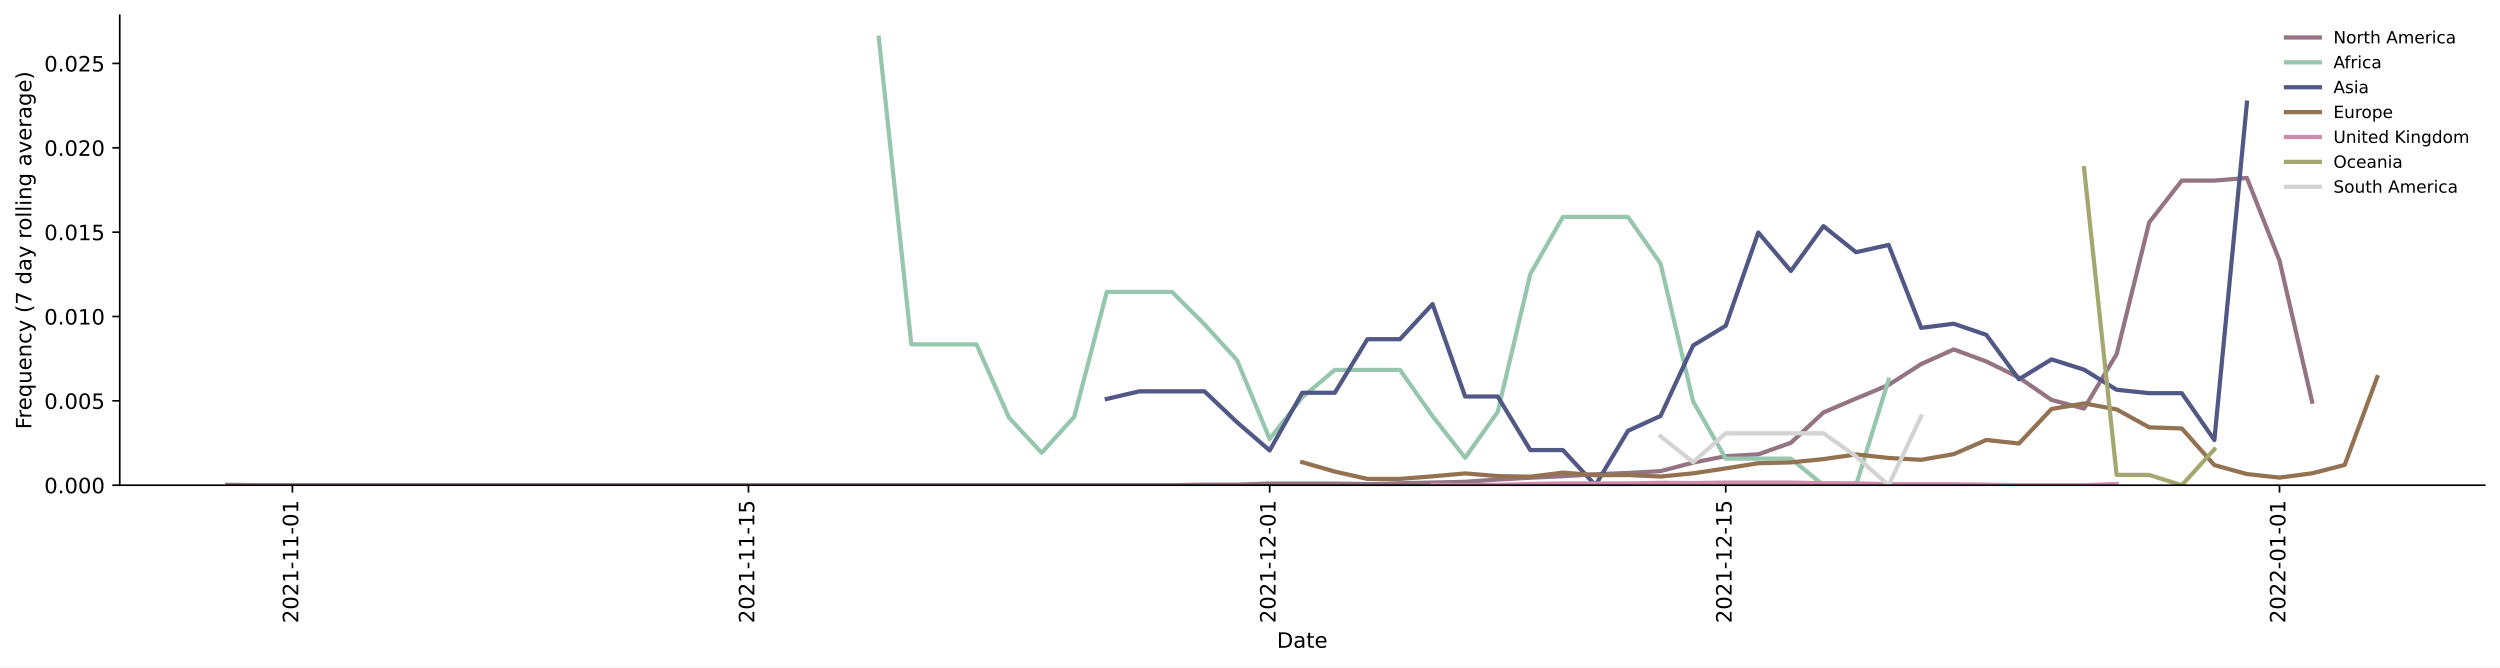
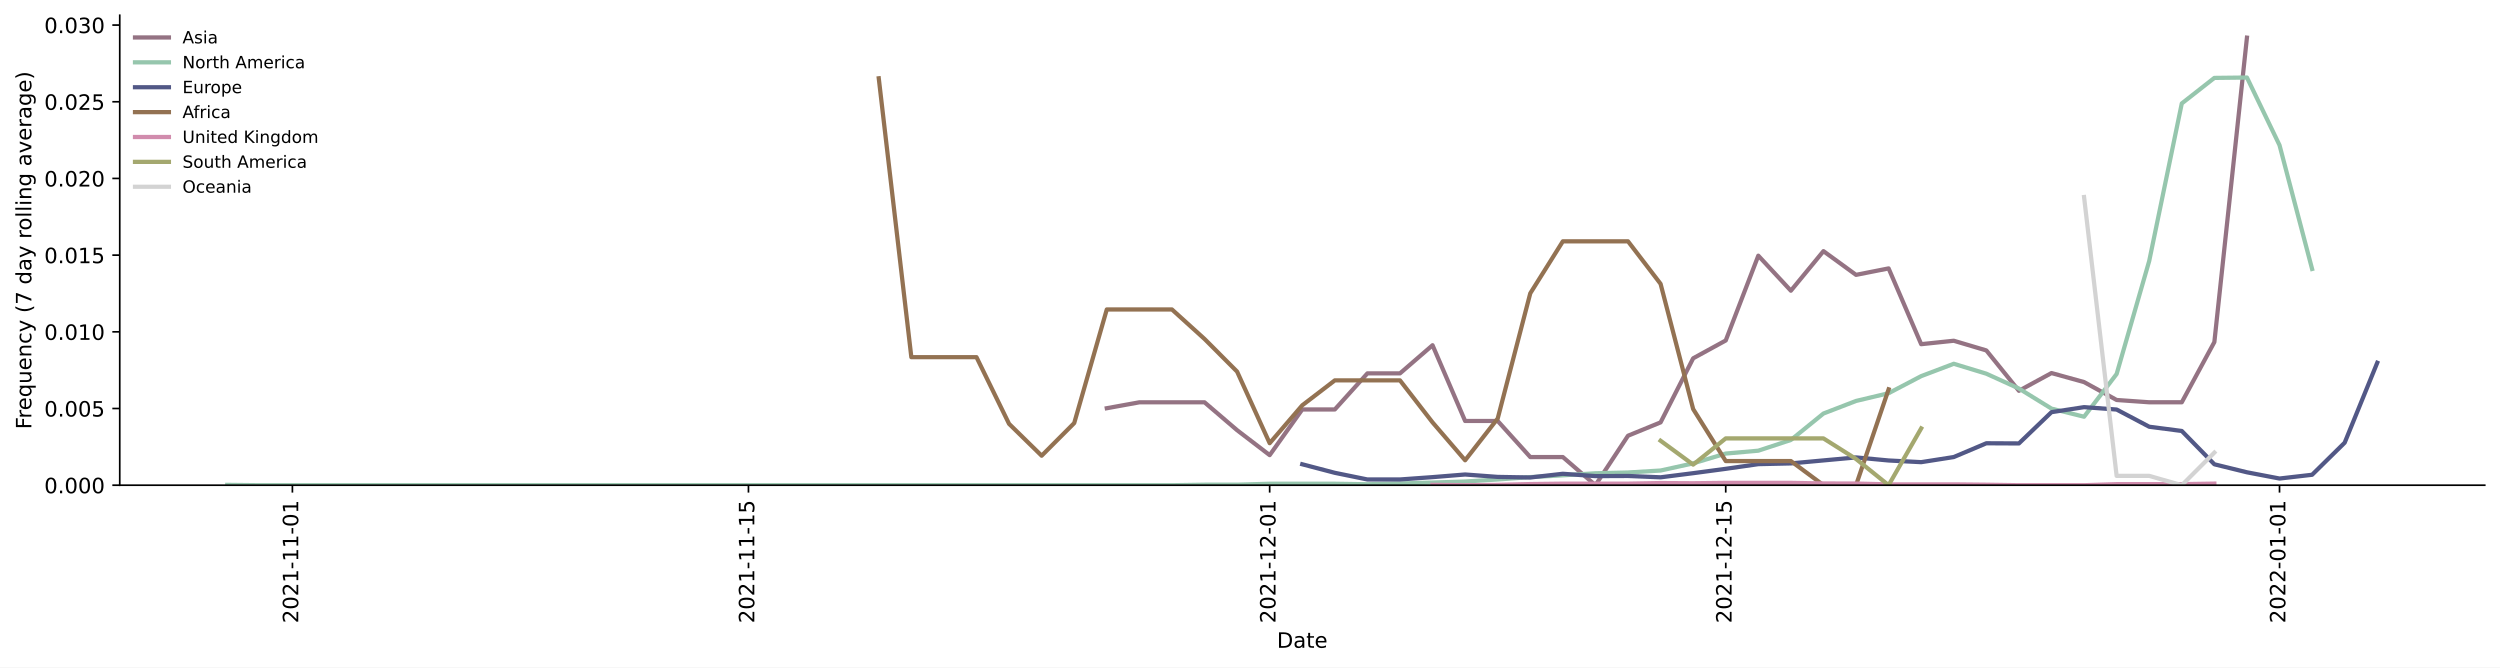
<svg xmlns="http://www.w3.org/2000/svg" xmlns:xlink="http://www.w3.org/1999/xlink" height="314.954pt" version="1.1" viewBox="0 0 1179.706 314.954" width="1179.706pt">
  <defs>
    <style type="text/css">*{stroke-linecap:butt;stroke-linejoin:round;}</style>
  </defs>
  <g id="figure_1">
    <g id="patch_1">
      <path d="M 0 314.954  L 1179.706 314.954  L 1179.706 0  L 0 0  z " style="fill:#ffffff;" />
    </g>
    <g id="axes_1">
      <g id="patch_2">
        <path d="M 56.506 228.96  L 1172.506 228.96  L 1172.506 7.2  L 56.506 7.2  z " style="fill:#ffffff;" />
      </g>
      <g id="matplotlib.axis_1">
        <g id="xtick_1">
          <g id="line2d_1">
            <defs>
-               <path d="M 0 0  L 0 3.5  " id="m82851c35d2" style="stroke:#000000;stroke-width:0.8;" />
-             </defs>
-             <g>
-               <use style="stroke:#000000;stroke-width:0.8;" x="137.977" xlink:href="#m82851c35d2" y="228.96" />
+               <path d="M 0 0  L 0 3.5  " id="m88c59f0cf2" style="stroke:#000000;stroke-width:0.8;" />
+             </defs>
+             <g>
+               <use style="stroke:#000000;stroke-width:0.8;" x="137.977" xlink:href="#m88c59f0cf2" y="228.96" />
            </g>
          </g>
          <g id="text_1">
            <g transform="translate(140.7367 294.0756)rotate(-90)scale(0.1 -0.1)">
              <defs>
                <path d="M 1228 531  L 3431 531  L 3431 0  L 469 0  L 469 531  Q 828 903 1448 1529  Q 2069 2156 2228 2338  Q 2531 2678 2651 2914  Q 2772 3150 2772 3378  Q 2772 3750 2511 3984  Q 2250 4219 1831 4219  Q 1534 4219 1204 4116  Q 875 4013 500 3803  L 500 4441  Q 881 4594 1212 4672  Q 1544 4750 1819 4750  Q 2544 4750 2975 4387  Q 3406 4025 3406 3419  Q 3406 3131 3298 2873  Q 3191 2616 2906 2266  Q 2828 2175 2409 1742  Q 1991 1309 1228 531  z " id="DejaVuSans-32" transform="scale(0.015625)" />
                <path d="M 2034 4250  Q 1547 4250 1301 3770  Q 1056 3291 1056 2328  Q 1056 1369 1301 889  Q 1547 409 2034 409  Q 2525 409 2770 889  Q 3016 1369 3016 2328  Q 3016 3291 2770 3770  Q 2525 4250 2034 4250  z M 2034 4750  Q 2819 4750 3233 4129  Q 3647 3509 3647 2328  Q 3647 1150 3233 529  Q 2819 -91 2034 -91  Q 1250 -91 836 529  Q 422 1150 422 2328  Q 422 3509 836 4129  Q 1250 4750 2034 4750  z " id="DejaVuSans-30" transform="scale(0.015625)" />
                <path d="M 794 531  L 1825 531  L 1825 4091  L 703 3866  L 703 4441  L 1819 4666  L 2450 4666  L 2450 531  L 3481 531  L 3481 0  L 794 0  L 794 531  z " id="DejaVuSans-31" transform="scale(0.015625)" />
                <path d="M 313 2009  L 1997 2009  L 1997 1497  L 313 1497  L 313 2009  z " id="DejaVuSans-2d" transform="scale(0.015625)" />
              </defs>
              <use xlink:href="#DejaVuSans-32" />
              <use x="63.623" xlink:href="#DejaVuSans-30" />
              <use x="127.246" xlink:href="#DejaVuSans-32" />
              <use x="190.869" xlink:href="#DejaVuSans-31" />
              <use x="254.492" xlink:href="#DejaVuSans-2d" />
              <use x="290.576" xlink:href="#DejaVuSans-31" />
              <use x="354.199" xlink:href="#DejaVuSans-31" />
              <use x="417.822" xlink:href="#DejaVuSans-2d" />
              <use x="453.906" xlink:href="#DejaVuSans-30" />
              <use x="517.529" xlink:href="#DejaVuSans-31" />
            </g>
          </g>
        </g>
        <g id="xtick_2">
          <g id="line2d_2">
            <g>
-               <use style="stroke:#000000;stroke-width:0.8;" x="353.184" xlink:href="#m82851c35d2" y="228.96" />
+               <use style="stroke:#000000;stroke-width:0.8;" x="353.184" xlink:href="#m88c59f0cf2" y="228.96" />
            </g>
          </g>
          <g id="text_2">
            <g transform="translate(355.9433 294.0756)rotate(-90)scale(0.1 -0.1)">
              <defs>
                <path d="M 691 4666  L 3169 4666  L 3169 4134  L 1269 4134  L 1269 2991  Q 1406 3038 1543 3061  Q 1681 3084 1819 3084  Q 2600 3084 3056 2656  Q 3513 2228 3513 1497  Q 3513 744 3044 326  Q 2575 -91 1722 -91  Q 1428 -91 1123 -41  Q 819 9 494 109  L 494 744  Q 775 591 1075 516  Q 1375 441 1709 441  Q 2250 441 2565 725  Q 2881 1009 2881 1497  Q 2881 1984 2565 2268  Q 2250 2553 1709 2553  Q 1456 2553 1204 2497  Q 953 2441 691 2322  L 691 4666  z " id="DejaVuSans-35" transform="scale(0.015625)" />
              </defs>
              <use xlink:href="#DejaVuSans-32" />
              <use x="63.623" xlink:href="#DejaVuSans-30" />
              <use x="127.246" xlink:href="#DejaVuSans-32" />
              <use x="190.869" xlink:href="#DejaVuSans-31" />
              <use x="254.492" xlink:href="#DejaVuSans-2d" />
              <use x="290.576" xlink:href="#DejaVuSans-31" />
              <use x="354.199" xlink:href="#DejaVuSans-31" />
              <use x="417.822" xlink:href="#DejaVuSans-2d" />
              <use x="453.906" xlink:href="#DejaVuSans-31" />
              <use x="517.529" xlink:href="#DejaVuSans-35" />
            </g>
          </g>
        </g>
        <g id="xtick_3">
          <g id="line2d_3">
            <g>
-               <use style="stroke:#000000;stroke-width:0.8;" x="599.134" xlink:href="#m82851c35d2" y="228.96" />
+               <use style="stroke:#000000;stroke-width:0.8;" x="599.134" xlink:href="#m88c59f0cf2" y="228.96" />
            </g>
          </g>
          <g id="text_3">
            <g transform="translate(601.8937 294.0756)rotate(-90)scale(0.1 -0.1)">
              <use xlink:href="#DejaVuSans-32" />
              <use x="63.623" xlink:href="#DejaVuSans-30" />
              <use x="127.246" xlink:href="#DejaVuSans-32" />
              <use x="190.869" xlink:href="#DejaVuSans-31" />
              <use x="254.492" xlink:href="#DejaVuSans-2d" />
              <use x="290.576" xlink:href="#DejaVuSans-31" />
              <use x="354.199" xlink:href="#DejaVuSans-32" />
              <use x="417.822" xlink:href="#DejaVuSans-2d" />
              <use x="453.906" xlink:href="#DejaVuSans-30" />
              <use x="517.529" xlink:href="#DejaVuSans-31" />
            </g>
          </g>
        </g>
        <g id="xtick_4">
          <g id="line2d_4">
            <g>
-               <use style="stroke:#000000;stroke-width:0.8;" x="814.341" xlink:href="#m82851c35d2" y="228.96" />
+               <use style="stroke:#000000;stroke-width:0.8;" x="814.341" xlink:href="#m88c59f0cf2" y="228.96" />
            </g>
          </g>
          <g id="text_4">
            <g transform="translate(817.1003 294.0756)rotate(-90)scale(0.1 -0.1)">
              <use xlink:href="#DejaVuSans-32" />
              <use x="63.623" xlink:href="#DejaVuSans-30" />
              <use x="127.246" xlink:href="#DejaVuSans-32" />
              <use x="190.869" xlink:href="#DejaVuSans-31" />
              <use x="254.492" xlink:href="#DejaVuSans-2d" />
              <use x="290.576" xlink:href="#DejaVuSans-31" />
              <use x="354.199" xlink:href="#DejaVuSans-32" />
              <use x="417.822" xlink:href="#DejaVuSans-2d" />
              <use x="453.906" xlink:href="#DejaVuSans-31" />
              <use x="517.529" xlink:href="#DejaVuSans-35" />
            </g>
          </g>
        </g>
        <g id="xtick_5">
          <g id="line2d_5">
            <g>
-               <use style="stroke:#000000;stroke-width:0.8;" x="1075.663" xlink:href="#m82851c35d2" y="228.96" />
+               <use style="stroke:#000000;stroke-width:0.8;" x="1075.663" xlink:href="#m88c59f0cf2" y="228.96" />
            </g>
          </g>
          <g id="text_5">
            <g transform="translate(1078.423 294.0756)rotate(-90)scale(0.1 -0.1)">
              <use xlink:href="#DejaVuSans-32" />
              <use x="63.623" xlink:href="#DejaVuSans-30" />
              <use x="127.246" xlink:href="#DejaVuSans-32" />
              <use x="190.869" xlink:href="#DejaVuSans-32" />
              <use x="254.492" xlink:href="#DejaVuSans-2d" />
              <use x="290.576" xlink:href="#DejaVuSans-30" />
              <use x="354.199" xlink:href="#DejaVuSans-31" />
              <use x="417.822" xlink:href="#DejaVuSans-2d" />
              <use x="453.906" xlink:href="#DejaVuSans-30" />
              <use x="517.529" xlink:href="#DejaVuSans-31" />
            </g>
          </g>
        </g>
        <g id="text_6">
          <g transform="translate(602.5555 305.6741)scale(0.1 -0.1)">
            <defs>
              <path d="M 1259 4147  L 1259 519  L 2022 519  Q 2988 519 3436 956  Q 3884 1394 3884 2338  Q 3884 3275 3436 3711  Q 2988 4147 2022 4147  L 1259 4147  z M 628 4666  L 1925 4666  Q 3281 4666 3915 4102  Q 4550 3538 4550 2338  Q 4550 1131 3912 565  Q 3275 0 1925 0  L 628 0  L 628 4666  z " id="DejaVuSans-44" transform="scale(0.015625)" />
              <path d="M 2194 1759  Q 1497 1759 1228 1600  Q 959 1441 959 1056  Q 959 750 1161 570  Q 1363 391 1709 391  Q 2188 391 2477 730  Q 2766 1069 2766 1631  L 2766 1759  L 2194 1759  z M 3341 1997  L 3341 0  L 2766 0  L 2766 531  Q 2569 213 2275 61  Q 1981 -91 1556 -91  Q 1019 -91 701 211  Q 384 513 384 1019  Q 384 1609 779 1909  Q 1175 2209 1959 2209  L 2766 2209  L 2766 2266  Q 2766 2663 2505 2880  Q 2244 3097 1772 3097  Q 1472 3097 1187 3025  Q 903 2953 641 2809  L 641 3341  Q 956 3463 1253 3523  Q 1550 3584 1831 3584  Q 2591 3584 2966 3190  Q 3341 2797 3341 1997  z " id="DejaVuSans-61" transform="scale(0.015625)" />
              <path d="M 1172 4494  L 1172 3500  L 2356 3500  L 2356 3053  L 1172 3053  L 1172 1153  Q 1172 725 1289 603  Q 1406 481 1766 481  L 2356 481  L 2356 0  L 1766 0  Q 1100 0 847 248  Q 594 497 594 1153  L 594 3053  L 172 3053  L 172 3500  L 594 3500  L 594 4494  L 1172 4494  z " id="DejaVuSans-74" transform="scale(0.015625)" />
              <path d="M 3597 1894  L 3597 1613  L 953 1613  Q 991 1019 1311 708  Q 1631 397 2203 397  Q 2534 397 2845 478  Q 3156 559 3463 722  L 3463 178  Q 3153 47 2828 -22  Q 2503 -91 2169 -91  Q 1331 -91 842 396  Q 353 884 353 1716  Q 353 2575 817 3079  Q 1281 3584 2069 3584  Q 2775 3584 3186 3129  Q 3597 2675 3597 1894  z M 3022 2063  Q 3016 2534 2758 2815  Q 2500 3097 2075 3097  Q 1594 3097 1305 2825  Q 1016 2553 972 2059  L 3022 2063  z " id="DejaVuSans-65" transform="scale(0.015625)" />
            </defs>
            <use xlink:href="#DejaVuSans-44" />
            <use x="77.002" xlink:href="#DejaVuSans-61" />
            <use x="138.281" xlink:href="#DejaVuSans-74" />
            <use x="177.49" xlink:href="#DejaVuSans-65" />
          </g>
        </g>
      </g>
      <g id="matplotlib.axis_2">
        <g id="ytick_1">
          <g id="line2d_6">
            <defs>
-               <path d="M 0 0  L -3.5 0  " id="m0216a4b9b5" style="stroke:#000000;stroke-width:0.8;" />
-             </defs>
-             <g>
-               <use style="stroke:#000000;stroke-width:0.8;" x="56.506" xlink:href="#m0216a4b9b5" y="228.96" />
+               <path d="M 0 0  L -3.5 0  " id="mf08f17deff" style="stroke:#000000;stroke-width:0.8;" />
+             </defs>
+             <g>
+               <use style="stroke:#000000;stroke-width:0.8;" x="56.506" xlink:href="#mf08f17deff" y="228.96" />
            </g>
          </g>
          <g id="text_7">
            <g transform="translate(20.87813 232.7592)scale(0.1 -0.1)">
              <defs>
                <path d="M 684 794  L 1344 794  L 1344 0  L 684 0  L 684 794  z " id="DejaVuSans-2e" transform="scale(0.015625)" />
              </defs>
              <use xlink:href="#DejaVuSans-30" />
              <use x="63.623" xlink:href="#DejaVuSans-2e" />
              <use x="95.41" xlink:href="#DejaVuSans-30" />
              <use x="159.033" xlink:href="#DejaVuSans-30" />
              <use x="222.656" xlink:href="#DejaVuSans-30" />
            </g>
          </g>
        </g>
        <g id="ytick_2">
          <g id="line2d_7">
            <g>
-               <use style="stroke:#000000;stroke-width:0.8;" x="56.506" xlink:href="#m0216a4b9b5" y="189.155" />
+               <use style="stroke:#000000;stroke-width:0.8;" x="56.506" xlink:href="#mf08f17deff" y="192.772" />
            </g>
          </g>
          <g id="text_8">
-             <g transform="translate(20.87813 192.9547)scale(0.1 -0.1)">
+             <g transform="translate(20.87813 196.5709)scale(0.1 -0.1)">
              <use xlink:href="#DejaVuSans-30" />
              <use x="63.623" xlink:href="#DejaVuSans-2e" />
              <use x="95.41" xlink:href="#DejaVuSans-30" />
              <use x="159.033" xlink:href="#DejaVuSans-30" />
              <use x="222.656" xlink:href="#DejaVuSans-35" />
            </g>
          </g>
        </g>
        <g id="ytick_3">
          <g id="line2d_8">
            <g>
-               <use style="stroke:#000000;stroke-width:0.8;" x="56.506" xlink:href="#m0216a4b9b5" y="149.351" />
+               <use style="stroke:#000000;stroke-width:0.8;" x="56.506" xlink:href="#mf08f17deff" y="156.583" />
            </g>
          </g>
          <g id="text_9">
-             <g transform="translate(20.87813 153.1502)scale(0.1 -0.1)">
+             <g transform="translate(20.87813 160.3825)scale(0.1 -0.1)">
              <use xlink:href="#DejaVuSans-30" />
              <use x="63.623" xlink:href="#DejaVuSans-2e" />
              <use x="95.41" xlink:href="#DejaVuSans-30" />
              <use x="159.033" xlink:href="#DejaVuSans-31" />
              <use x="222.656" xlink:href="#DejaVuSans-30" />
            </g>
          </g>
        </g>
        <g id="ytick_4">
          <g id="line2d_9">
            <g>
-               <use style="stroke:#000000;stroke-width:0.8;" x="56.506" xlink:href="#m0216a4b9b5" y="109.546" />
+               <use style="stroke:#000000;stroke-width:0.8;" x="56.506" xlink:href="#mf08f17deff" y="120.395" />
            </g>
          </g>
          <g id="text_10">
-             <g transform="translate(20.87813 113.3456)scale(0.1 -0.1)">
+             <g transform="translate(20.87813 124.1942)scale(0.1 -0.1)">
              <use xlink:href="#DejaVuSans-30" />
              <use x="63.623" xlink:href="#DejaVuSans-2e" />
              <use x="95.41" xlink:href="#DejaVuSans-30" />
              <use x="159.033" xlink:href="#DejaVuSans-31" />
              <use x="222.656" xlink:href="#DejaVuSans-35" />
            </g>
          </g>
        </g>
        <g id="ytick_5">
          <g id="line2d_10">
            <g>
-               <use style="stroke:#000000;stroke-width:0.8;" x="56.506" xlink:href="#m0216a4b9b5" y="69.742" />
+               <use style="stroke:#000000;stroke-width:0.8;" x="56.506" xlink:href="#mf08f17deff" y="84.207" />
            </g>
          </g>
          <g id="text_11">
-             <g transform="translate(20.87813 73.5411)scale(0.1 -0.1)">
+             <g transform="translate(20.87813 88.00582)scale(0.1 -0.1)">
              <use xlink:href="#DejaVuSans-30" />
              <use x="63.623" xlink:href="#DejaVuSans-2e" />
              <use x="95.41" xlink:href="#DejaVuSans-30" />
              <use x="159.033" xlink:href="#DejaVuSans-32" />
              <use x="222.656" xlink:href="#DejaVuSans-30" />
            </g>
          </g>
        </g>
        <g id="ytick_6">
          <g id="line2d_11">
            <g>
-               <use style="stroke:#000000;stroke-width:0.8;" x="56.506" xlink:href="#m0216a4b9b5" y="29.937" />
+               <use style="stroke:#000000;stroke-width:0.8;" x="56.506" xlink:href="#mf08f17deff" y="48.018" />
            </g>
          </g>
          <g id="text_12">
-             <g transform="translate(20.87813 33.73657)scale(0.1 -0.1)">
+             <g transform="translate(20.87813 51.81747)scale(0.1 -0.1)">
              <use xlink:href="#DejaVuSans-30" />
              <use x="63.623" xlink:href="#DejaVuSans-2e" />
              <use x="95.41" xlink:href="#DejaVuSans-30" />
              <use x="159.033" xlink:href="#DejaVuSans-32" />
              <use x="222.656" xlink:href="#DejaVuSans-35" />
            </g>
          </g>
        </g>
-         <g id="text_13">
+         <g id="ytick_7">
+           <g id="line2d_12">
+             <g>
+               <use style="stroke:#000000;stroke-width:0.8;" x="56.506" xlink:href="#mf08f17deff" y="11.83" />
+             </g>
+           </g>
+           <g id="text_13">
+             <g transform="translate(20.87813 15.62912)scale(0.1 -0.1)">
+               <defs>
+                 <path d="M 2597 2516  Q 3050 2419 3304 2112  Q 3559 1806 3559 1356  Q 3559 666 3084 287  Q 2609 -91 1734 -91  Q 1441 -91 1130 -33  Q 819 25 488 141  L 488 750  Q 750 597 1062 519  Q 1375 441 1716 441  Q 2309 441 2620 675  Q 2931 909 2931 1356  Q 2931 1769 2642 2001  Q 2353 2234 1838 2234  L 1294 2234  L 1294 2753  L 1863 2753  Q 2328 2753 2575 2939  Q 2822 3125 2822 3475  Q 2822 3834 2567 4026  Q 2313 4219 1838 4219  Q 1578 4219 1281 4162  Q 984 4106 628 3988  L 628 4550  Q 988 4650 1302 4700  Q 1616 4750 1894 4750  Q 2613 4750 3031 4423  Q 3450 4097 3450 3541  Q 3450 3153 3228 2886  Q 3006 2619 2597 2516  z " id="DejaVuSans-33" transform="scale(0.015625)" />
+               </defs>
+               <use xlink:href="#DejaVuSans-30" />
+               <use x="63.623" xlink:href="#DejaVuSans-2e" />
+               <use x="95.41" xlink:href="#DejaVuSans-30" />
+               <use x="159.033" xlink:href="#DejaVuSans-33" />
+               <use x="222.656" xlink:href="#DejaVuSans-30" />
+             </g>
+           </g>
+         </g>
+         <g id="text_14">
          <g transform="translate(14.79844 202.5292)rotate(-90)scale(0.1 -0.1)">
            <defs>
              <path d="M 628 4666  L 3309 4666  L 3309 4134  L 1259 4134  L 1259 2759  L 3109 2759  L 3109 2228  L 1259 2228  L 1259 0  L 628 0  L 628 4666  z " id="DejaVuSans-46" transform="scale(0.015625)" />
              <path d="M 2631 2963  Q 2534 3019 2420 3045  Q 2306 3072 2169 3072  Q 1681 3072 1420 2755  Q 1159 2438 1159 1844  L 1159 0  L 581 0  L 581 3500  L 1159 3500  L 1159 2956  Q 1341 3275 1631 3429  Q 1922 3584 2338 3584  Q 2397 3584 2469 3576  Q 2541 3569 2628 3553  L 2631 2963  z " id="DejaVuSans-72" transform="scale(0.015625)" />
              <path d="M 947 1747  Q 947 1113 1208 752  Q 1469 391 1925 391  Q 2381 391 2643 752  Q 2906 1113 2906 1747  Q 2906 2381 2643 2742  Q 2381 3103 1925 3103  Q 1469 3103 1208 2742  Q 947 2381 947 1747  z M 2906 525  Q 2725 213 2448 61  Q 2172 -91 1784 -91  Q 1150 -91 751 415  Q 353 922 353 1747  Q 353 2572 751 3078  Q 1150 3584 1784 3584  Q 2172 3584 2448 3432  Q 2725 3281 2906 2969  L 2906 3500  L 3481 3500  L 3481 -1331  L 2906 -1331  L 2906 525  z " id="DejaVuSans-71" transform="scale(0.015625)" />
              <path d="M 544 1381  L 544 3500  L 1119 3500  L 1119 1403  Q 1119 906 1312 657  Q 1506 409 1894 409  Q 2359 409 2629 706  Q 2900 1003 2900 1516  L 2900 3500  L 3475 3500  L 3475 0  L 2900 0  L 2900 538  Q 2691 219 2414 64  Q 2138 -91 1772 -91  Q 1169 -91 856 284  Q 544 659 544 1381  z M 1991 3584  L 1991 3584  z " id="DejaVuSans-75" transform="scale(0.015625)" />
              <path d="M 3513 2113  L 3513 0  L 2938 0  L 2938 2094  Q 2938 2591 2744 2837  Q 2550 3084 2163 3084  Q 1697 3084 1428 2787  Q 1159 2491 1159 1978  L 1159 0  L 581 0  L 581 3500  L 1159 3500  L 1159 2956  Q 1366 3272 1645 3428  Q 1925 3584 2291 3584  Q 2894 3584 3203 3211  Q 3513 2838 3513 2113  z " id="DejaVuSans-6e" transform="scale(0.015625)" />
              <path d="M 3122 3366  L 3122 2828  Q 2878 2963 2633 3030  Q 2388 3097 2138 3097  Q 1578 3097 1268 2742  Q 959 2388 959 1747  Q 959 1106 1268 751  Q 1578 397 2138 397  Q 2388 397 2633 464  Q 2878 531 3122 666  L 3122 134  Q 2881 22 2623 -34  Q 2366 -91 2075 -91  Q 1284 -91 818 406  Q 353 903 353 1747  Q 353 2603 823 3093  Q 1294 3584 2113 3584  Q 2378 3584 2631 3529  Q 2884 3475 3122 3366  z " id="DejaVuSans-63" transform="scale(0.015625)" />
              <path d="M 2059 -325  Q 1816 -950 1584 -1140  Q 1353 -1331 966 -1331  L 506 -1331  L 506 -850  L 844 -850  Q 1081 -850 1212 -737  Q 1344 -625 1503 -206  L 1606 56  L 191 3500  L 800 3500  L 1894 763  L 2988 3500  L 3597 3500  L 2059 -325  z " id="DejaVuSans-79" transform="scale(0.015625)" />
              <path id="DejaVuSans-20" transform="scale(0.015625)" />
              <path d="M 1984 4856  Q 1566 4138 1362 3434  Q 1159 2731 1159 2009  Q 1159 1288 1364 580  Q 1569 -128 1984 -844  L 1484 -844  Q 1016 -109 783 600  Q 550 1309 550 2009  Q 550 2706 781 3412  Q 1013 4119 1484 4856  L 1984 4856  z " id="DejaVuSans-28" transform="scale(0.015625)" />
              <path d="M 525 4666  L 3525 4666  L 3525 4397  L 1831 0  L 1172 0  L 2766 4134  L 525 4134  L 525 4666  z " id="DejaVuSans-37" transform="scale(0.015625)" />
              <path d="M 2906 2969  L 2906 4863  L 3481 4863  L 3481 0  L 2906 0  L 2906 525  Q 2725 213 2448 61  Q 2172 -91 1784 -91  Q 1150 -91 751 415  Q 353 922 353 1747  Q 353 2572 751 3078  Q 1150 3584 1784 3584  Q 2172 3584 2448 3432  Q 2725 3281 2906 2969  z M 947 1747  Q 947 1113 1208 752  Q 1469 391 1925 391  Q 2381 391 2643 752  Q 2906 1113 2906 1747  Q 2906 2381 2643 2742  Q 2381 3103 1925 3103  Q 1469 3103 1208 2742  Q 947 2381 947 1747  z " id="DejaVuSans-64" transform="scale(0.015625)" />
              <path d="M 1959 3097  Q 1497 3097 1228 2736  Q 959 2375 959 1747  Q 959 1119 1226 758  Q 1494 397 1959 397  Q 2419 397 2687 759  Q 2956 1122 2956 1747  Q 2956 2369 2687 2733  Q 2419 3097 1959 3097  z M 1959 3584  Q 2709 3584 3137 3096  Q 3566 2609 3566 1747  Q 3566 888 3137 398  Q 2709 -91 1959 -91  Q 1206 -91 779 398  Q 353 888 353 1747  Q 353 2609 779 3096  Q 1206 3584 1959 3584  z " id="DejaVuSans-6f" transform="scale(0.015625)" />
              <path d="M 603 4863  L 1178 4863  L 1178 0  L 603 0  L 603 4863  z " id="DejaVuSans-6c" transform="scale(0.015625)" />
              <path d="M 603 3500  L 1178 3500  L 1178 0  L 603 0  L 603 3500  z M 603 4863  L 1178 4863  L 1178 4134  L 603 4134  L 603 4863  z " id="DejaVuSans-69" transform="scale(0.015625)" />
              <path d="M 2906 1791  Q 2906 2416 2648 2759  Q 2391 3103 1925 3103  Q 1463 3103 1205 2759  Q 947 2416 947 1791  Q 947 1169 1205 825  Q 1463 481 1925 481  Q 2391 481 2648 825  Q 2906 1169 2906 1791  z M 3481 434  Q 3481 -459 3084 -895  Q 2688 -1331 1869 -1331  Q 1566 -1331 1297 -1286  Q 1028 -1241 775 -1147  L 775 -588  Q 1028 -725 1275 -790  Q 1522 -856 1778 -856  Q 2344 -856 2625 -561  Q 2906 -266 2906 331  L 2906 616  Q 2728 306 2450 153  Q 2172 0 1784 0  Q 1141 0 747 490  Q 353 981 353 1791  Q 353 2603 747 3093  Q 1141 3584 1784 3584  Q 2172 3584 2450 3431  Q 2728 3278 2906 2969  L 2906 3500  L 3481 3500  L 3481 434  z " id="DejaVuSans-67" transform="scale(0.015625)" />
              <path d="M 191 3500  L 800 3500  L 1894 563  L 2988 3500  L 3597 3500  L 2284 0  L 1503 0  L 191 3500  z " id="DejaVuSans-76" transform="scale(0.015625)" />
              <path d="M 513 4856  L 1013 4856  Q 1481 4119 1714 3412  Q 1947 2706 1947 2009  Q 1947 1309 1714 600  Q 1481 -109 1013 -844  L 513 -844  Q 928 -128 1133 580  Q 1338 1288 1338 2009  Q 1338 2731 1133 3434  Q 928 4138 513 4856  z " id="DejaVuSans-29" transform="scale(0.015625)" />
            </defs>
            <use xlink:href="#DejaVuSans-46" />
            <use x="50.27" xlink:href="#DejaVuSans-72" />
            <use x="89.133" xlink:href="#DejaVuSans-65" />
            <use x="150.656" xlink:href="#DejaVuSans-71" />
            <use x="214.133" xlink:href="#DejaVuSans-75" />
            <use x="277.512" xlink:href="#DejaVuSans-65" />
            <use x="339.035" xlink:href="#DejaVuSans-6e" />
            <use x="402.414" xlink:href="#DejaVuSans-63" />
            <use x="457.395" xlink:href="#DejaVuSans-79" />
            <use x="516.574" xlink:href="#DejaVuSans-20" />
            <use x="548.361" xlink:href="#DejaVuSans-28" />
            <use x="587.375" xlink:href="#DejaVuSans-37" />
            <use x="650.998" xlink:href="#DejaVuSans-20" />
            <use x="682.785" xlink:href="#DejaVuSans-64" />
            <use x="746.262" xlink:href="#DejaVuSans-61" />
            <use x="807.541" xlink:href="#DejaVuSans-79" />
            <use x="866.721" xlink:href="#DejaVuSans-20" />
            <use x="898.508" xlink:href="#DejaVuSans-72" />
            <use x="937.371" xlink:href="#DejaVuSans-6f" />
            <use x="998.553" xlink:href="#DejaVuSans-6c" />
            <use x="1026.336" xlink:href="#DejaVuSans-6c" />
            <use x="1054.119" xlink:href="#DejaVuSans-69" />
            <use x="1081.902" xlink:href="#DejaVuSans-6e" />
            <use x="1145.281" xlink:href="#DejaVuSans-67" />
            <use x="1208.758" xlink:href="#DejaVuSans-20" />
            <use x="1240.545" xlink:href="#DejaVuSans-61" />
            <use x="1301.824" xlink:href="#DejaVuSans-76" />
            <use x="1361.004" xlink:href="#DejaVuSans-65" />
            <use x="1422.527" xlink:href="#DejaVuSans-72" />
            <use x="1463.641" xlink:href="#DejaVuSans-61" />
            <use x="1524.92" xlink:href="#DejaVuSans-67" />
            <use x="1588.396" xlink:href="#DejaVuSans-65" />
            <use x="1649.92" xlink:href="#DejaVuSans-29" />
          </g>
        </g>
      </g>
-       <g id="line2d_12">
-         <path clip-path="url(#p631340e43f)" d="M 107.234 228.771  L 122.605 228.96  L 137.977 228.96  L 153.349 228.96  L 168.721 228.96  L 184.093 228.96  L 199.465 228.96  L 214.837 228.96  L 230.209 228.96  L 245.581 228.96  L 260.953 228.96  L 276.324 228.96  L 291.696 228.96  L 307.068 228.96  L 322.44 228.96  L 337.812 228.96  L 353.184 228.96  L 368.556 228.96  L 383.928 228.96  L 399.3 228.96  L 414.672 228.96  L 430.043 228.96  L 445.415 228.96  L 460.787 228.96  L 476.159 228.96  L 491.531 228.96  L 506.903 228.96  L 522.275 228.96  L 537.647 228.96  L 553.019 228.96  L 568.391 228.686  L 583.762 228.686  L 599.134 228.188  L 614.506 228.188  L 629.878 228.188  L 645.25 228.462  L 660.622 228.047  L 675.994 227.723  L 691.366 227.36  L 706.738 226.282  L 722.11 225.432  L 737.481 224.708  L 752.853 223.797  L 768.225 223.188  L 783.597 222.318  L 798.969 218.288  L 814.341 215.261  L 829.713 214.389  L 845.085 208.945  L 860.457 194.63  L 875.829 188.068  L 891.2 181.644  L 906.572 171.789  L 921.944 164.878  L 937.316 170.575  L 952.688 178.141  L 968.06 188.731  L 983.432 192.784  L 998.804 167.098  L 1014.176 104.927  L 1029.548 85.217  L 1044.919 85.217  L 1060.291 83.975  L 1075.663 122.987  L 1091.035 189.575  " style="fill:none;stroke:#947383;stroke-linecap:square;stroke-width:2;" />
-       </g>
      <g id="line2d_13">
-         <path clip-path="url(#p631340e43f)" d="M 414.672 17.76  L 430.043 162.504  L 445.415 162.504  L 460.787 162.504  L 476.159 197.116  L 491.531 213.651  L 506.903 196.712  L 522.275 137.743  L 537.647 137.743  L 553.019 137.743  L 568.391 153.052  L 583.762 169.99  L 599.134 207.149  L 614.506 187.493  L 629.878 174.548  L 645.25 174.548  L 660.622 174.548  L 675.994 196.359  L 691.366 216.015  L 706.738 194.347  L 722.11 129.36  L 737.481 102.374  L 752.853 102.374  L 768.225 102.374  L 783.597 124.45  L 798.969 189.437  L 814.341 216.423  L 829.713 216.423  L 845.085 216.423  L 860.457 228.96  L 875.829 228.96  L 891.2 179.204  " style="fill:none;stroke:#96c6ad;stroke-linecap:square;stroke-width:2;" />
+         <path clip-path="url(#p0d7464d8bf)" d="M 522.275 192.634  L 537.647 189.841  L 553.019 189.841  L 568.391 189.841  L 583.762 203  L 599.134 214.768  L 614.506 193.218  L 629.878 193.218  L 645.25 176.189  L 660.622 176.189  L 675.994 162.908  L 691.366 198.65  L 706.738 198.65  L 722.11 215.68  L 737.481 215.68  L 752.853 228.96  L 768.225 205.613  L 783.597 199.319  L 798.969 169.083  L 814.341 160.667  L 829.713 120.654  L 845.085 137.174  L 860.457 118.51  L 875.829 129.699  L 891.2 126.657  L 906.572 162.413  L 921.944 160.792  L 937.316 165.362  L 952.688 184.408  L 968.06 176.037  L 983.432 180.294  L 998.804 188.743  L 1014.176 189.83  L 1029.548 189.83  L 1044.919 161.408  L 1060.291 17.76  " style="fill:none;stroke:#947383;stroke-linecap:square;stroke-width:2;" />
      </g>
      <g id="line2d_14">
-         <path clip-path="url(#p631340e43f)" d="M 522.275 188.244  L 537.647 184.67  L 553.019 184.67  L 568.391 184.67  L 583.762 199.278  L 599.134 212.546  L 614.506 185.339  L 629.878 185.339  L 645.25 160.066  L 660.622 160.066  L 675.994 143.481  L 691.366 187.102  L 706.738 187.102  L 722.11 212.375  L 737.481 212.375  L 752.853 228.96  L 768.225 203.28  L 783.597 196.266  L 798.969 163.009  L 814.341 153.734  L 829.713 109.722  L 845.085 127.875  L 860.457 106.708  L 875.829 119.016  L 891.2 115.57  L 906.572 154.712  L 921.944 152.763  L 937.316 158.016  L 952.688 178.966  L 968.06 169.573  L 983.432 174.442  L 998.804 183.919  L 1014.176 185.523  L 1029.548 185.523  L 1044.919 207.636  L 1060.291 48.418  " style="fill:none;stroke:#525886;stroke-linecap:square;stroke-width:2;" />
+         <path clip-path="url(#p0d7464d8bf)" d="M 107.234 228.788  L 122.605 228.96  L 137.977 228.96  L 153.349 228.96  L 168.721 228.96  L 184.093 228.96  L 199.465 228.96  L 214.837 228.96  L 230.209 228.96  L 245.581 228.96  L 260.953 228.96  L 276.324 228.96  L 291.696 228.96  L 307.068 228.96  L 322.44 228.96  L 337.812 228.96  L 353.184 228.96  L 368.556 228.96  L 383.928 228.96  L 399.3 228.96  L 414.672 228.96  L 430.043 228.96  L 445.415 228.96  L 460.787 228.96  L 476.159 228.96  L 491.531 228.96  L 506.903 228.96  L 522.275 228.96  L 537.647 228.96  L 553.019 228.96  L 568.391 228.715  L 583.762 228.715  L 599.134 228.267  L 614.506 228.267  L 629.878 228.267  L 645.25 228.512  L 660.622 228.142  L 675.994 227.705  L 691.366 227.217  L 706.738 226.253  L 722.11 225.13  L 737.481 224.301  L 752.853 223.332  L 768.225 222.959  L 783.597 222.031  L 798.969 218.649  L 814.341 214.026  L 829.713 212.671  L 845.085 207.608  L 860.457 195.133  L 875.829 189.203  L 891.2 185.546  L 906.572 177.492  L 921.944 171.66  L 937.316 176.343  L 952.688 183.34  L 968.06 192.819  L 983.432 196.644  L 998.804 176.475  L 1014.176 123.134  L 1029.548 48.809  L 1044.919 36.761  L 1060.291 36.58  L 1075.663 68.505  L 1091.035 126.92  " style="fill:none;stroke:#96c6ad;stroke-linecap:square;stroke-width:2;" />
      </g>
      <g id="line2d_15">
-         <path clip-path="url(#p631340e43f)" d="M 614.506 218.096  L 629.878 222.532  L 645.25 225.981  L 660.622 225.981  L 675.994 224.77  L 691.366 223.398  L 706.738 224.651  L 722.11 224.95  L 737.481 223.026  L 752.853 224.238  L 768.225 224.162  L 783.597 224.865  L 798.969 223.364  L 814.341 221.03  L 829.713 218.581  L 845.085 218.2  L 860.457 216.642  L 875.829 214.444  L 891.2 216.1  L 906.572 216.989  L 921.944 214.287  L 937.316 207.601  L 952.688 209.287  L 968.06 193.003  L 983.432 190.351  L 998.804 193.203  L 1014.176 201.662  L 1029.548 202.183  L 1044.919 219.48  L 1060.291 223.692  L 1075.663 225.371  L 1091.035 223.348  L 1106.407 219.407  L 1121.779 177.964  " style="fill:none;stroke:#937252;stroke-linecap:square;stroke-width:2;" />
+         <path clip-path="url(#p0d7464d8bf)" d="M 614.506 219.083  L 629.878 223.116  L 645.25 226.252  L 660.622 226.252  L 675.994 225.15  L 691.366 223.904  L 706.738 225.042  L 722.11 225.314  L 737.481 223.566  L 752.853 224.667  L 768.225 224.598  L 783.597 225.238  L 798.969 223.287  L 814.341 221.226  L 829.713 219.022  L 845.085 218.676  L 860.457 217.26  L 875.829 215.848  L 891.2 217.293  L 906.572 218.085  L 921.944 215.673  L 937.316 209.169  L 952.688 209.248  L 968.06 194.49  L 983.432 192.124  L 998.804 193.255  L 1014.176 201.371  L 1029.548 203.371  L 1044.919 219.09  L 1060.291 222.867  L 1075.663 225.81  L 1091.035 224.038  L 1106.407 208.903  L 1121.779 171.185  " style="fill:none;stroke:#525886;stroke-linecap:square;stroke-width:2;" />
      </g>
      <g id="line2d_16">
-         <path clip-path="url(#p631340e43f)" d="M 675.994 228.762  L 691.366 228.96  L 706.738 228.781  L 722.11 228.36  L 737.481 228.146  L 752.853 228.146  L 768.225 228.146  L 783.597 227.838  L 798.969 227.939  L 814.341 227.718  L 829.713 227.718  L 845.085 227.718  L 860.457 228.029  L 875.829 228.081  L 891.2 228.516  L 906.572 228.516  L 921.944 228.516  L 937.316 228.691  L 952.688 228.96  L 968.06 228.96  L 983.432 228.96  L 998.804 228.38  " style="fill:none;stroke:#d18cad;stroke-linecap:square;stroke-width:2;" />
+         <path clip-path="url(#p0d7464d8bf)" d="M 414.672 36.947  L 430.043 168.541  L 445.415 168.541  L 460.787 168.541  L 476.159 200.009  L 491.531 215.041  L 506.903 199.642  L 522.275 146.03  L 537.647 146.03  L 553.019 146.03  L 568.391 159.948  L 583.762 175.348  L 599.134 209.131  L 614.506 191.26  L 629.878 179.491  L 645.25 179.491  L 660.622 179.491  L 675.994 199.321  L 691.366 217.191  L 706.738 197.492  L 722.11 138.409  L 737.481 113.874  L 752.853 113.874  L 768.225 113.874  L 783.597 133.945  L 798.969 193.028  L 814.341 217.562  L 829.713 217.562  L 845.085 217.562  L 860.457 228.96  L 875.829 228.96  L 891.2 183.725  " style="fill:none;stroke:#937252;stroke-linecap:square;stroke-width:2;" />
      </g>
      <g id="line2d_17">
-         <path clip-path="url(#p631340e43f)" d="M 983.432 79.377  L 998.804 224.121  L 1014.176 224.121  L 1029.548 228.96  L 1044.919 212.022  " style="fill:none;stroke:#a4a86f;stroke-linecap:square;stroke-width:2;" />
+         <path clip-path="url(#p0d7464d8bf)" d="M 675.994 228.78  L 691.366 228.96  L 706.738 228.798  L 722.11 228.416  L 737.481 228.221  L 752.853 228.221  L 768.225 228.221  L 783.597 227.942  L 798.969 228.033  L 814.341 227.85  L 829.713 227.85  L 845.085 227.85  L 860.457 228.132  L 875.829 228.181  L 891.2 228.558  L 906.572 228.558  L 921.944 228.558  L 937.316 228.717  L 952.688 228.96  L 968.06 228.96  L 983.432 228.96  L 998.804 228.456  L 1014.176 228.456  L 1029.548 228.456  L 1044.919 228.206  " style="fill:none;stroke:#d18cad;stroke-linecap:square;stroke-width:2;" />
      </g>
      <g id="line2d_18">
-         <path clip-path="url(#p631340e43f)" d="M 783.597 205.885  L 798.969 218.055  L 814.341 204.446  L 829.713 204.446  L 845.085 204.446  L 860.457 204.446  L 875.829 215.352  L 891.2 228.96  L 906.572 196.467  " style="fill:none;stroke:#d3d3d3;stroke-linecap:square;stroke-width:2;" />
+         <path clip-path="url(#p0d7464d8bf)" d="M 783.597 207.981  L 798.969 219.245  L 814.341 206.873  L 829.713 206.873  L 845.085 206.873  L 860.457 206.873  L 875.829 216.588  L 891.2 228.96  L 906.572 202.154  " style="fill:none;stroke:#a4a86f;stroke-linecap:square;stroke-width:2;" />
+       </g>
+       <g id="line2d_19">
+         <path clip-path="url(#p0d7464d8bf)" d="M 983.432 92.966  L 998.804 224.56  L 1014.176 224.56  L 1029.548 228.96  L 1044.919 213.561  " style="fill:none;stroke:#d3d3d3;stroke-linecap:square;stroke-width:2;" />
      </g>
      <g id="patch_3">
        <path d="M 56.506 228.96  L 56.506 7.2  " style="fill:none;stroke:#000000;stroke-linecap:square;stroke-linejoin:miter;stroke-width:0.8;" />
      </g>
      <g id="patch_4">
        <path d="M 56.506 228.96  L 1172.506 228.96  " style="fill:none;stroke:#000000;stroke-linecap:square;stroke-linejoin:miter;stroke-width:0.8;" />
      </g>
      <g id="legend_1">
-         <g id="line2d_19">
-           <path d="M 1078.695 17.679  L 1094.695 17.679  " style="fill:none;stroke:#947383;stroke-linecap:square;stroke-width:2;" />
-         </g>
-         <g id="line2d_20" />
-         <g id="text_14">
-           <g transform="translate(1101.095 20.47875)scale(0.08 -0.08)">
+         <g id="line2d_20">
+           <path d="M 63.706 17.679  L 79.706 17.679  " style="fill:none;stroke:#947383;stroke-linecap:square;stroke-width:2;" />
+         </g>
+         <g id="line2d_21" />
+         <g id="text_15">
+           <g transform="translate(86.10625 20.47875)scale(0.08 -0.08)">
+             <defs>
+               <path d="M 2188 4044  L 1331 1722  L 3047 1722  L 2188 4044  z M 1831 4666  L 2547 4666  L 4325 0  L 3669 0  L 3244 1197  L 1141 1197  L 716 0  L 50 0  L 1831 4666  z " id="DejaVuSans-41" transform="scale(0.015625)" />
+               <path d="M 2834 3397  L 2834 2853  Q 2591 2978 2328 3040  Q 2066 3103 1784 3103  Q 1356 3103 1142 2972  Q 928 2841 928 2578  Q 928 2378 1081 2264  Q 1234 2150 1697 2047  L 1894 2003  Q 2506 1872 2764 1633  Q 3022 1394 3022 966  Q 3022 478 2636 193  Q 2250 -91 1575 -91  Q 1294 -91 989 -36  Q 684 19 347 128  L 347 722  Q 666 556 975 473  Q 1284 391 1588 391  Q 1994 391 2212 530  Q 2431 669 2431 922  Q 2431 1156 2273 1281  Q 2116 1406 1581 1522  L 1381 1569  Q 847 1681 609 1914  Q 372 2147 372 2553  Q 372 3047 722 3315  Q 1072 3584 1716 3584  Q 2034 3584 2315 3537  Q 2597 3491 2834 3397  z " id="DejaVuSans-73" transform="scale(0.015625)" />
+             </defs>
+             <use xlink:href="#DejaVuSans-41" />
+             <use x="68.408" xlink:href="#DejaVuSans-73" />
+             <use x="120.508" xlink:href="#DejaVuSans-69" />
+             <use x="148.291" xlink:href="#DejaVuSans-61" />
+           </g>
+         </g>
+         <g id="line2d_22">
+           <path d="M 63.706 29.421  L 79.706 29.421  " style="fill:none;stroke:#96c6ad;stroke-linecap:square;stroke-width:2;" />
+         </g>
+         <g id="line2d_23" />
+         <g id="text_16">
+           <g transform="translate(86.10625 32.22125)scale(0.08 -0.08)">
            <defs>
              <path d="M 628 4666  L 1478 4666  L 3547 763  L 3547 4666  L 4159 4666  L 4159 0  L 3309 0  L 1241 3903  L 1241 0  L 628 0  L 628 4666  z " id="DejaVuSans-4e" transform="scale(0.015625)" />
              <path d="M 3513 2113  L 3513 0  L 2938 0  L 2938 2094  Q 2938 2591 2744 2837  Q 2550 3084 2163 3084  Q 1697 3084 1428 2787  Q 1159 2491 1159 1978  L 1159 0  L 581 0  L 581 4863  L 1159 4863  L 1159 2956  Q 1366 3272 1645 3428  Q 1925 3584 2291 3584  Q 2894 3584 3203 3211  Q 3513 2838 3513 2113  z " id="DejaVuSans-68" transform="scale(0.015625)" />
-               <path d="M 2188 4044  L 1331 1722  L 3047 1722  L 2188 4044  z M 1831 4666  L 2547 4666  L 4325 0  L 3669 0  L 3244 1197  L 1141 1197  L 716 0  L 50 0  L 1831 4666  z " id="DejaVuSans-41" transform="scale(0.015625)" />
              <path d="M 3328 2828  Q 3544 3216 3844 3400  Q 4144 3584 4550 3584  Q 5097 3584 5394 3201  Q 5691 2819 5691 2113  L 5691 0  L 5113 0  L 5113 2094  Q 5113 2597 4934 2840  Q 4756 3084 4391 3084  Q 3944 3084 3684 2787  Q 3425 2491 3425 1978  L 3425 0  L 2847 0  L 2847 2094  Q 2847 2600 2669 2842  Q 2491 3084 2119 3084  Q 1678 3084 1418 2786  Q 1159 2488 1159 1978  L 1159 0  L 581 0  L 581 3500  L 1159 3500  L 1159 2956  Q 1356 3278 1631 3431  Q 1906 3584 2284 3584  Q 2666 3584 2933 3390  Q 3200 3197 3328 2828  z " id="DejaVuSans-6d" transform="scale(0.015625)" />
            </defs>
            <use xlink:href="#DejaVuSans-4e" />
            <use x="74.805" xlink:href="#DejaVuSans-6f" />
            <use x="135.986" xlink:href="#DejaVuSans-72" />
            <use x="177.1" xlink:href="#DejaVuSans-74" />
            <use x="216.309" xlink:href="#DejaVuSans-68" />
            <use x="279.688" xlink:href="#DejaVuSans-20" />
            <use x="311.475" xlink:href="#DejaVuSans-41" />
            <use x="379.883" xlink:href="#DejaVuSans-6d" />
            <use x="477.295" xlink:href="#DejaVuSans-65" />
            <use x="538.818" xlink:href="#DejaVuSans-72" />
            <use x="579.932" xlink:href="#DejaVuSans-69" />
            <use x="607.715" xlink:href="#DejaVuSans-63" />
            <use x="662.695" xlink:href="#DejaVuSans-61" />
          </g>
        </g>
-         <g id="line2d_21">
-           <path d="M 1078.695 29.421  L 1094.695 29.421  " style="fill:none;stroke:#96c6ad;stroke-linecap:square;stroke-width:2;" />
-         </g>
-         <g id="line2d_22" />
-         <g id="text_15">
-           <g transform="translate(1101.095 32.22125)scale(0.08 -0.08)">
+         <g id="line2d_24">
+           <path d="M 63.706 41.164  L 79.706 41.164  " style="fill:none;stroke:#525886;stroke-linecap:square;stroke-width:2;" />
+         </g>
+         <g id="line2d_25" />
+         <g id="text_17">
+           <g transform="translate(86.10625 43.96375)scale(0.08 -0.08)">
+             <defs>
+               <path d="M 628 4666  L 3578 4666  L 3578 4134  L 1259 4134  L 1259 2753  L 3481 2753  L 3481 2222  L 1259 2222  L 1259 531  L 3634 531  L 3634 0  L 628 0  L 628 4666  z " id="DejaVuSans-45" transform="scale(0.015625)" />
+               <path d="M 1159 525  L 1159 -1331  L 581 -1331  L 581 3500  L 1159 3500  L 1159 2969  Q 1341 3281 1617 3432  Q 1894 3584 2278 3584  Q 2916 3584 3314 3078  Q 3713 2572 3713 1747  Q 3713 922 3314 415  Q 2916 -91 2278 -91  Q 1894 -91 1617 61  Q 1341 213 1159 525  z M 3116 1747  Q 3116 2381 2855 2742  Q 2594 3103 2138 3103  Q 1681 3103 1420 2742  Q 1159 2381 1159 1747  Q 1159 1113 1420 752  Q 1681 391 2138 391  Q 2594 391 2855 752  Q 3116 1113 3116 1747  z " id="DejaVuSans-70" transform="scale(0.015625)" />
+             </defs>
+             <use xlink:href="#DejaVuSans-45" />
+             <use x="63.184" xlink:href="#DejaVuSans-75" />
+             <use x="126.562" xlink:href="#DejaVuSans-72" />
+             <use x="165.426" xlink:href="#DejaVuSans-6f" />
+             <use x="226.607" xlink:href="#DejaVuSans-70" />
+             <use x="290.084" xlink:href="#DejaVuSans-65" />
+           </g>
+         </g>
+         <g id="line2d_26">
+           <path d="M 63.706 52.906  L 79.706 52.906  " style="fill:none;stroke:#937252;stroke-linecap:square;stroke-width:2;" />
+         </g>
+         <g id="line2d_27" />
+         <g id="text_18">
+           <g transform="translate(86.10625 55.70625)scale(0.08 -0.08)">
            <defs>
              <path d="M 2375 4863  L 2375 4384  L 1825 4384  Q 1516 4384 1395 4259  Q 1275 4134 1275 3809  L 1275 3500  L 2222 3500  L 2222 3053  L 1275 3053  L 1275 0  L 697 0  L 697 3053  L 147 3053  L 147 3500  L 697 3500  L 697 3744  Q 697 4328 969 4595  Q 1241 4863 1831 4863  L 2375 4863  z " id="DejaVuSans-66" transform="scale(0.015625)" />
            </defs>
            <use xlink:href="#DejaVuSans-41" />
            <use x="64.783" xlink:href="#DejaVuSans-66" />
            <use x="99.988" xlink:href="#DejaVuSans-72" />
            <use x="141.102" xlink:href="#DejaVuSans-69" />
            <use x="168.885" xlink:href="#DejaVuSans-63" />
            <use x="223.865" xlink:href="#DejaVuSans-61" />
          </g>
        </g>
-         <g id="line2d_23">
-           <path d="M 1078.695 41.164  L 1094.695 41.164  " style="fill:none;stroke:#525886;stroke-linecap:square;stroke-width:2;" />
-         </g>
-         <g id="line2d_24" />
-         <g id="text_16">
-           <g transform="translate(1101.095 43.96375)scale(0.08 -0.08)">
-             <defs>
-               <path d="M 2834 3397  L 2834 2853  Q 2591 2978 2328 3040  Q 2066 3103 1784 3103  Q 1356 3103 1142 2972  Q 928 2841 928 2578  Q 928 2378 1081 2264  Q 1234 2150 1697 2047  L 1894 2003  Q 2506 1872 2764 1633  Q 3022 1394 3022 966  Q 3022 478 2636 193  Q 2250 -91 1575 -91  Q 1294 -91 989 -36  Q 684 19 347 128  L 347 722  Q 666 556 975 473  Q 1284 391 1588 391  Q 1994 391 2212 530  Q 2431 669 2431 922  Q 2431 1156 2273 1281  Q 2116 1406 1581 1522  L 1381 1569  Q 847 1681 609 1914  Q 372 2147 372 2553  Q 372 3047 722 3315  Q 1072 3584 1716 3584  Q 2034 3584 2315 3537  Q 2597 3491 2834 3397  z " id="DejaVuSans-73" transform="scale(0.015625)" />
-             </defs>
-             <use xlink:href="#DejaVuSans-41" />
-             <use x="68.408" xlink:href="#DejaVuSans-73" />
-             <use x="120.508" xlink:href="#DejaVuSans-69" />
-             <use x="148.291" xlink:href="#DejaVuSans-61" />
-           </g>
-         </g>
-         <g id="line2d_25">
-           <path d="M 1078.695 52.906  L 1094.695 52.906  " style="fill:none;stroke:#937252;stroke-linecap:square;stroke-width:2;" />
-         </g>
-         <g id="line2d_26" />
-         <g id="text_17">
-           <g transform="translate(1101.095 55.70625)scale(0.08 -0.08)">
-             <defs>
-               <path d="M 628 4666  L 3578 4666  L 3578 4134  L 1259 4134  L 1259 2753  L 3481 2753  L 3481 2222  L 1259 2222  L 1259 531  L 3634 531  L 3634 0  L 628 0  L 628 4666  z " id="DejaVuSans-45" transform="scale(0.015625)" />
-               <path d="M 1159 525  L 1159 -1331  L 581 -1331  L 581 3500  L 1159 3500  L 1159 2969  Q 1341 3281 1617 3432  Q 1894 3584 2278 3584  Q 2916 3584 3314 3078  Q 3713 2572 3713 1747  Q 3713 922 3314 415  Q 2916 -91 2278 -91  Q 1894 -91 1617 61  Q 1341 213 1159 525  z M 3116 1747  Q 3116 2381 2855 2742  Q 2594 3103 2138 3103  Q 1681 3103 1420 2742  Q 1159 2381 1159 1747  Q 1159 1113 1420 752  Q 1681 391 2138 391  Q 2594 391 2855 752  Q 3116 1113 3116 1747  z " id="DejaVuSans-70" transform="scale(0.015625)" />
-             </defs>
-             <use xlink:href="#DejaVuSans-45" />
-             <use x="63.184" xlink:href="#DejaVuSans-75" />
-             <use x="126.562" xlink:href="#DejaVuSans-72" />
-             <use x="165.426" xlink:href="#DejaVuSans-6f" />
-             <use x="226.607" xlink:href="#DejaVuSans-70" />
-             <use x="290.084" xlink:href="#DejaVuSans-65" />
-           </g>
-         </g>
-         <g id="line2d_27">
-           <path d="M 1078.695 64.649  L 1094.695 64.649  " style="fill:none;stroke:#d18cad;stroke-linecap:square;stroke-width:2;" />
-         </g>
-         <g id="line2d_28" />
-         <g id="text_18">
-           <g transform="translate(1101.095 67.44875)scale(0.08 -0.08)">
+         <g id="line2d_28">
+           <path d="M 63.706 64.649  L 79.706 64.649  " style="fill:none;stroke:#d18cad;stroke-linecap:square;stroke-width:2;" />
+         </g>
+         <g id="line2d_29" />
+         <g id="text_19">
+           <g transform="translate(86.10625 67.44875)scale(0.08 -0.08)">
            <defs>
              <path d="M 556 4666  L 1191 4666  L 1191 1831  Q 1191 1081 1462 751  Q 1734 422 2344 422  Q 2950 422 3222 751  Q 3494 1081 3494 1831  L 3494 4666  L 4128 4666  L 4128 1753  Q 4128 841 3676 375  Q 3225 -91 2344 -91  Q 1459 -91 1007 375  Q 556 841 556 1753  L 556 4666  z " id="DejaVuSans-55" transform="scale(0.015625)" />
              <path d="M 628 4666  L 1259 4666  L 1259 2694  L 3353 4666  L 4166 4666  L 1850 2491  L 4331 0  L 3500 0  L 1259 2247  L 1259 0  L 628 0  L 628 4666  z " id="DejaVuSans-4b" transform="scale(0.015625)" />
            </defs>
            <use xlink:href="#DejaVuSans-55" />
            <use x="73.193" xlink:href="#DejaVuSans-6e" />
            <use x="136.572" xlink:href="#DejaVuSans-69" />
            <use x="164.355" xlink:href="#DejaVuSans-74" />
            <use x="203.564" xlink:href="#DejaVuSans-65" />
            <use x="265.088" xlink:href="#DejaVuSans-64" />
            <use x="328.564" xlink:href="#DejaVuSans-20" />
            <use x="360.352" xlink:href="#DejaVuSans-4b" />
            <use x="425.928" xlink:href="#DejaVuSans-69" />
            <use x="453.711" xlink:href="#DejaVuSans-6e" />
            <use x="517.09" xlink:href="#DejaVuSans-67" />
            <use x="580.566" xlink:href="#DejaVuSans-64" />
            <use x="644.043" xlink:href="#DejaVuSans-6f" />
            <use x="705.225" xlink:href="#DejaVuSans-6d" />
          </g>
        </g>
-         <g id="line2d_29">
-           <path d="M 1078.695 76.391  L 1094.695 76.391  " style="fill:none;stroke:#a4a86f;stroke-linecap:square;stroke-width:2;" />
-         </g>
-         <g id="line2d_30" />
-         <g id="text_19">
-           <g transform="translate(1101.095 79.19125)scale(0.08 -0.08)">
-             <defs>
-               <path d="M 2522 4238  Q 1834 4238 1429 3725  Q 1025 3213 1025 2328  Q 1025 1447 1429 934  Q 1834 422 2522 422  Q 3209 422 3611 934  Q 4013 1447 4013 2328  Q 4013 3213 3611 3725  Q 3209 4238 2522 4238  z M 2522 4750  Q 3503 4750 4090 4092  Q 4678 3434 4678 2328  Q 4678 1225 4090 567  Q 3503 -91 2522 -91  Q 1538 -91 948 565  Q 359 1222 359 2328  Q 359 3434 948 4092  Q 1538 4750 2522 4750  z " id="DejaVuSans-4f" transform="scale(0.015625)" />
-             </defs>
-             <use xlink:href="#DejaVuSans-4f" />
-             <use x="78.711" xlink:href="#DejaVuSans-63" />
-             <use x="133.691" xlink:href="#DejaVuSans-65" />
-             <use x="195.215" xlink:href="#DejaVuSans-61" />
-             <use x="256.494" xlink:href="#DejaVuSans-6e" />
-             <use x="319.873" xlink:href="#DejaVuSans-69" />
-             <use x="347.656" xlink:href="#DejaVuSans-61" />
-           </g>
-         </g>
-         <g id="line2d_31">
-           <path d="M 1078.695 88.134  L 1094.695 88.134  " style="fill:none;stroke:#d3d3d3;stroke-linecap:square;stroke-width:2;" />
-         </g>
-         <g id="line2d_32" />
+         <g id="line2d_30">
+           <path d="M 63.706 76.391  L 79.706 76.391  " style="fill:none;stroke:#a4a86f;stroke-linecap:square;stroke-width:2;" />
+         </g>
+         <g id="line2d_31" />
        <g id="text_20">
-           <g transform="translate(1101.095 90.93375)scale(0.08 -0.08)">
+           <g transform="translate(86.10625 79.19125)scale(0.08 -0.08)">
            <defs>
              <path d="M 3425 4513  L 3425 3897  Q 3066 4069 2747 4153  Q 2428 4238 2131 4238  Q 1616 4238 1336 4038  Q 1056 3838 1056 3469  Q 1056 3159 1242 3001  Q 1428 2844 1947 2747  L 2328 2669  Q 3034 2534 3370 2195  Q 3706 1856 3706 1288  Q 3706 609 3251 259  Q 2797 -91 1919 -91  Q 1588 -91 1214 -16  Q 841 59 441 206  L 441 856  Q 825 641 1194 531  Q 1563 422 1919 422  Q 2459 422 2753 634  Q 3047 847 3047 1241  Q 3047 1584 2836 1778  Q 2625 1972 2144 2069  L 1759 2144  Q 1053 2284 737 2584  Q 422 2884 422 3419  Q 422 4038 858 4394  Q 1294 4750 2059 4750  Q 2388 4750 2728 4690  Q 3069 4631 3425 4513  z " id="DejaVuSans-53" transform="scale(0.015625)" />
            </defs>
            <use xlink:href="#DejaVuSans-53" />
            <use x="63.477" xlink:href="#DejaVuSans-6f" />
            <use x="124.658" xlink:href="#DejaVuSans-75" />
            <use x="188.037" xlink:href="#DejaVuSans-74" />
            <use x="227.246" xlink:href="#DejaVuSans-68" />
            <use x="290.625" xlink:href="#DejaVuSans-20" />
            <use x="322.412" xlink:href="#DejaVuSans-41" />
            <use x="390.82" xlink:href="#DejaVuSans-6d" />
            <use x="488.232" xlink:href="#DejaVuSans-65" />
            <use x="549.756" xlink:href="#DejaVuSans-72" />
            <use x="590.869" xlink:href="#DejaVuSans-69" />
            <use x="618.652" xlink:href="#DejaVuSans-63" />
            <use x="673.633" xlink:href="#DejaVuSans-61" />
          </g>
        </g>
+         <g id="line2d_32">
+           <path d="M 63.706 88.134  L 79.706 88.134  " style="fill:none;stroke:#d3d3d3;stroke-linecap:square;stroke-width:2;" />
+         </g>
+         <g id="line2d_33" />
+         <g id="text_21">
+           <g transform="translate(86.10625 90.93375)scale(0.08 -0.08)">
+             <defs>
+               <path d="M 2522 4238  Q 1834 4238 1429 3725  Q 1025 3213 1025 2328  Q 1025 1447 1429 934  Q 1834 422 2522 422  Q 3209 422 3611 934  Q 4013 1447 4013 2328  Q 4013 3213 3611 3725  Q 3209 4238 2522 4238  z M 2522 4750  Q 3503 4750 4090 4092  Q 4678 3434 4678 2328  Q 4678 1225 4090 567  Q 3503 -91 2522 -91  Q 1538 -91 948 565  Q 359 1222 359 2328  Q 359 3434 948 4092  Q 1538 4750 2522 4750  z " id="DejaVuSans-4f" transform="scale(0.015625)" />
+             </defs>
+             <use xlink:href="#DejaVuSans-4f" />
+             <use x="78.711" xlink:href="#DejaVuSans-63" />
+             <use x="133.691" xlink:href="#DejaVuSans-65" />
+             <use x="195.215" xlink:href="#DejaVuSans-61" />
+             <use x="256.494" xlink:href="#DejaVuSans-6e" />
+             <use x="319.873" xlink:href="#DejaVuSans-69" />
+             <use x="347.656" xlink:href="#DejaVuSans-61" />
+           </g>
+         </g>
      </g>
    </g>
  </g>
  <defs>
-     <clipPath id="p631340e43f">
+     <clipPath id="p0d7464d8bf">
      <rect height="221.76" width="1116" x="56.506" y="7.2" />
    </clipPath>
  </defs>
</svg>
